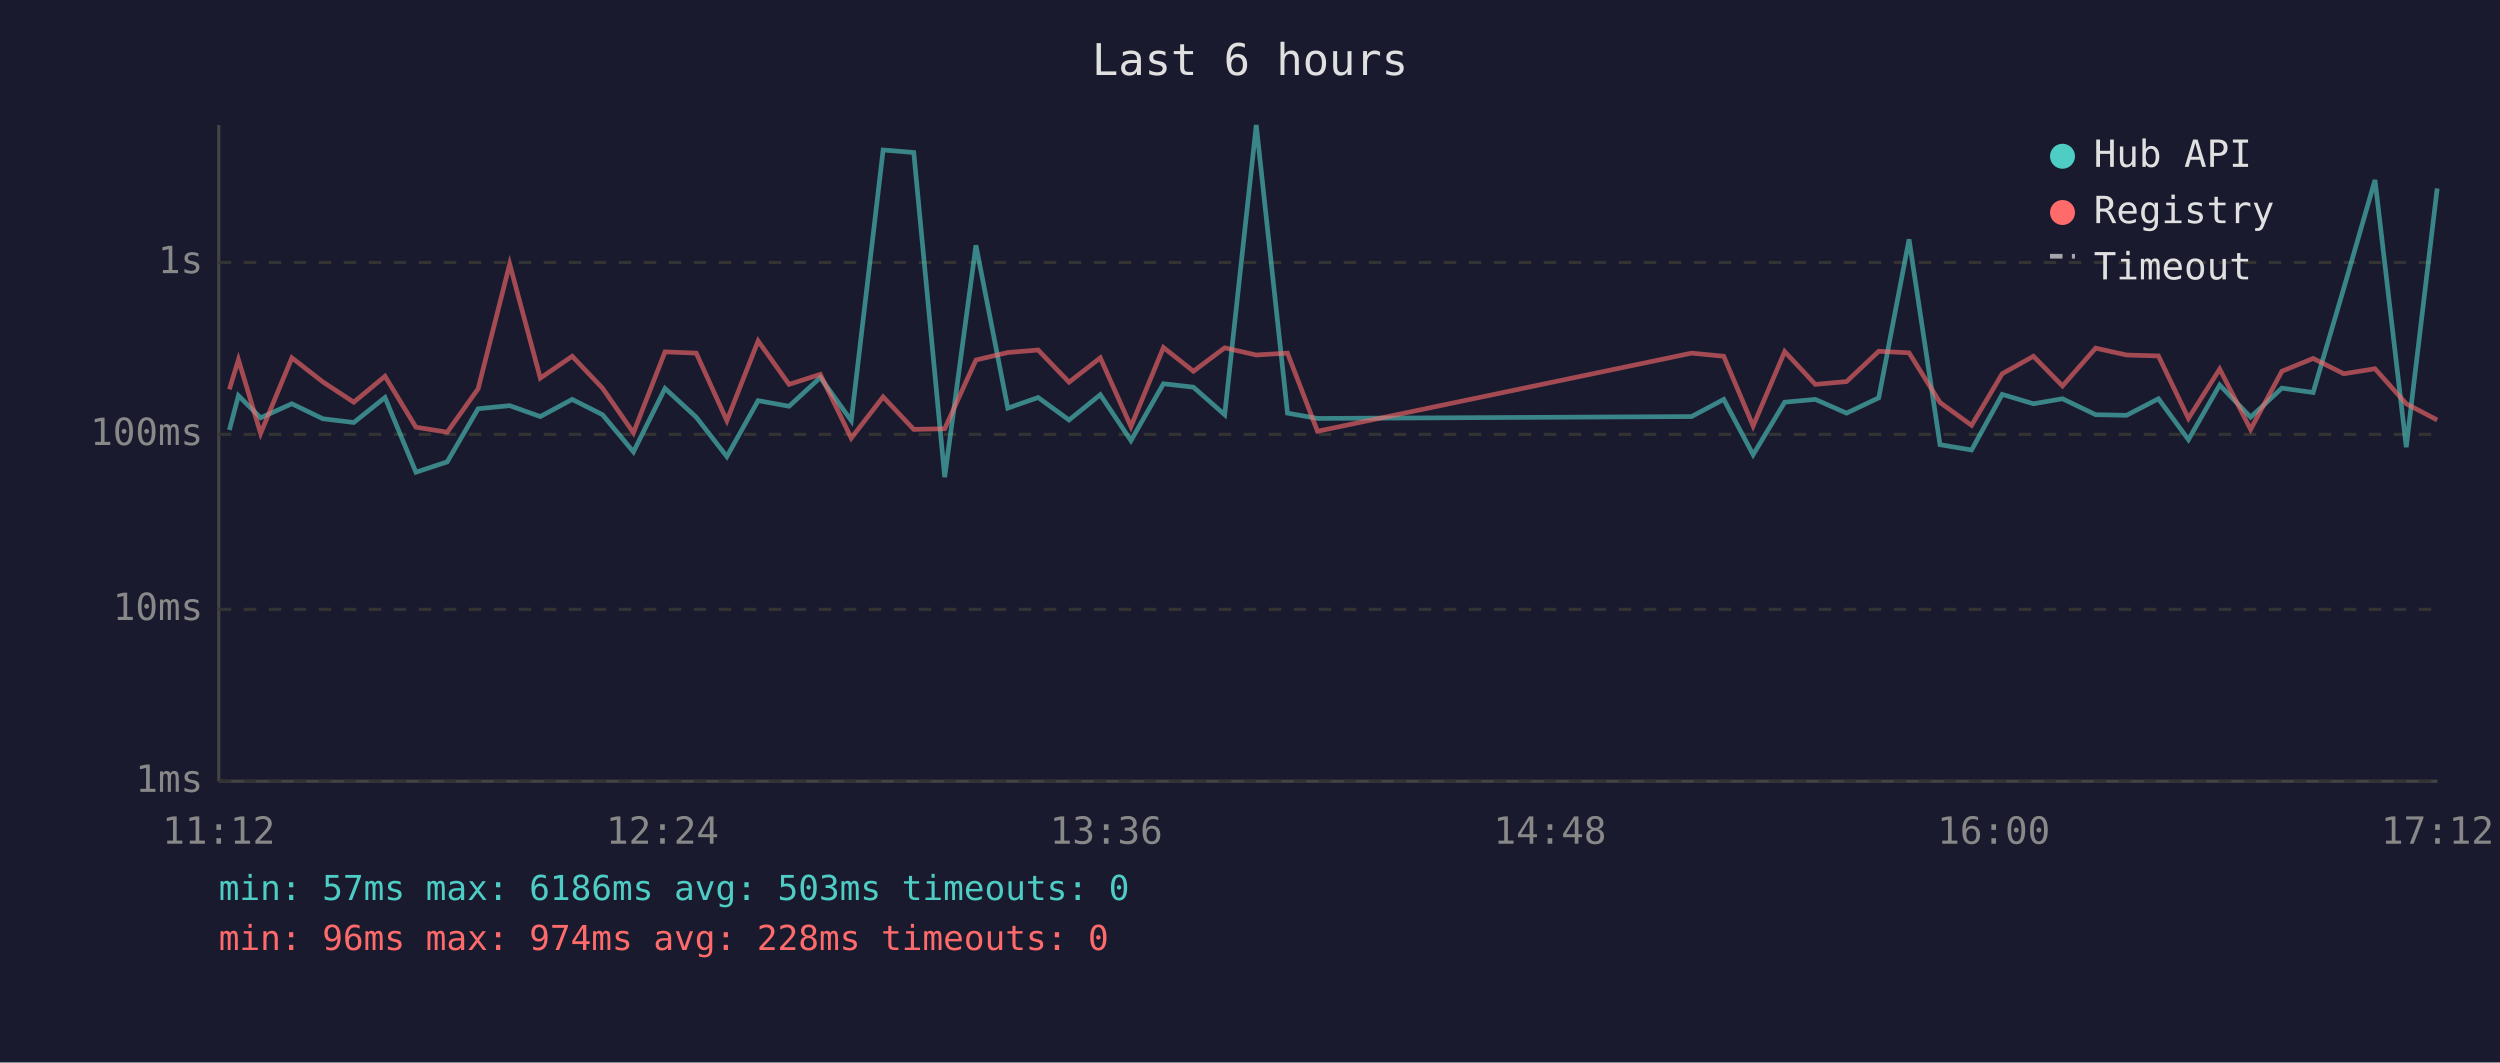
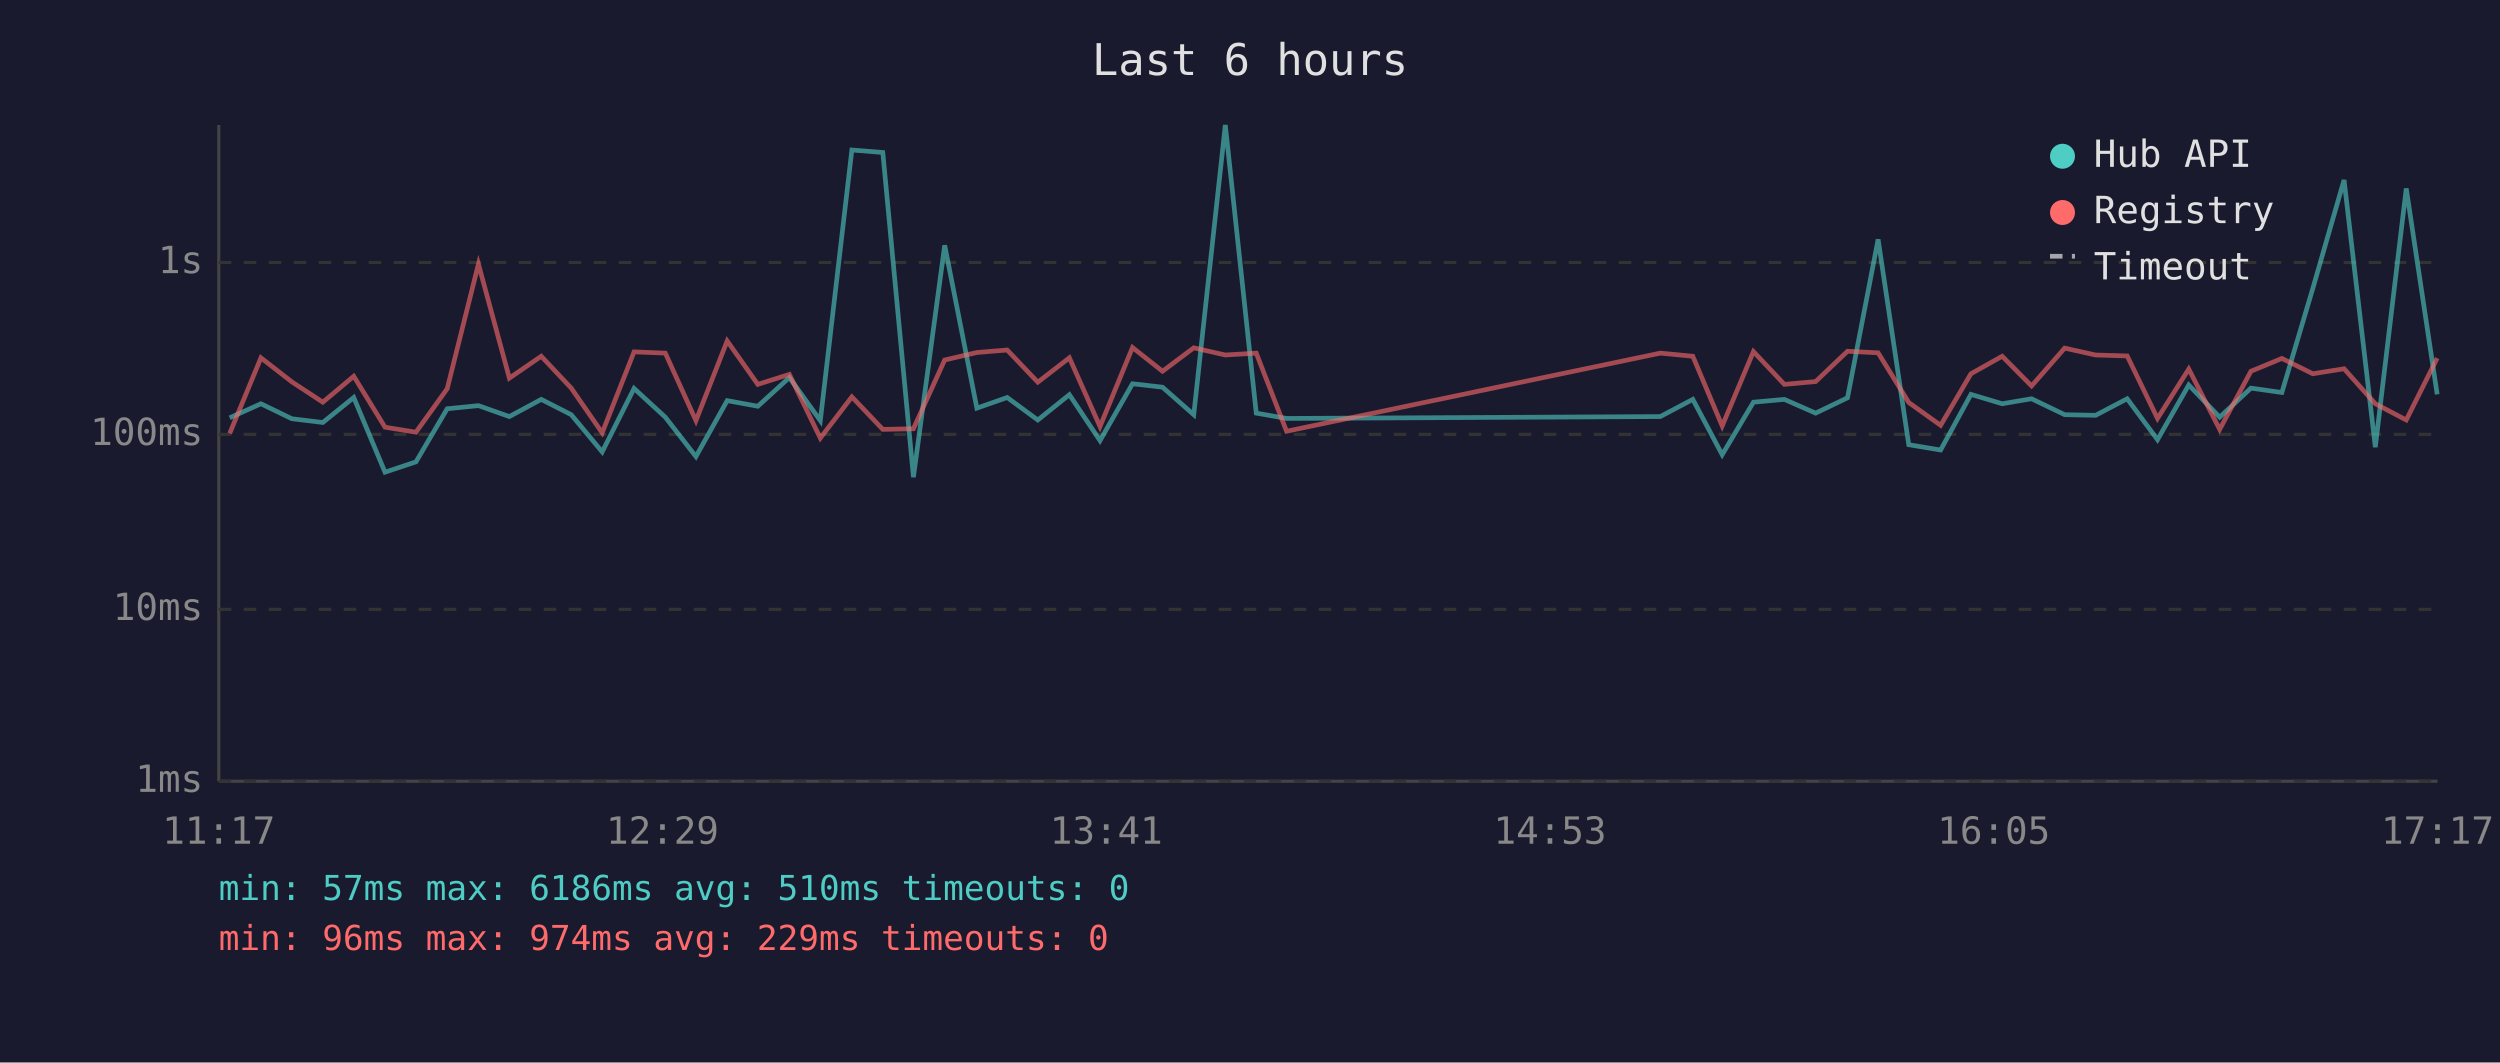
<svg xmlns="http://www.w3.org/2000/svg" viewBox="0 0 800 340" font-family="monospace" font-size="12">
  <rect width="800" height="340" fill="#1a1a2e" />
  <text x="400" y="24" fill="#e0e0e0" font-size="14" text-anchor="middle">Last 6 hours</text>
  <line x1="70" y1="40" x2="70" y2="250" stroke="#444" stroke-width="1" />
  <line x1="70" y1="250" x2="780" y2="250" stroke="#444" stroke-width="1" />
  <line x1="70" y1="250" x2="780" y2="250" stroke="#333" stroke-width="1" stroke-dasharray="4" />
  <text x="65" y="250" fill="#888" text-anchor="end" dominant-baseline="middle">1ms</text>
  <line x1="70" y1="195" x2="780" y2="195" stroke="#333" stroke-width="1" stroke-dasharray="4" />
  <text x="65" y="195" fill="#888" text-anchor="end" dominant-baseline="middle">10ms</text>
  <line x1="70" y1="139" x2="780" y2="139" stroke="#333" stroke-width="1" stroke-dasharray="4" />
  <text x="65" y="139" fill="#888" text-anchor="end" dominant-baseline="middle">100ms</text>
  <line x1="70" y1="84" x2="780" y2="84" stroke="#333" stroke-width="1" stroke-dasharray="4" />
  <text x="65" y="84" fill="#888" text-anchor="end" dominant-baseline="middle">1s</text>
-   <text x="70" y="270" fill="#888" text-anchor="middle">11:12</text>
-   <text x="212" y="270" fill="#888" text-anchor="middle">12:24</text>
-   <text x="354" y="270" fill="#888" text-anchor="middle">13:36</text>
-   <text x="496" y="270" fill="#888" text-anchor="middle">14:48</text>
-   <text x="638" y="270" fill="#888" text-anchor="middle">16:00</text>
-   <text x="780" y="270" fill="#888" text-anchor="middle">17:12</text>
-   <polyline points="73.4,137.6 76.3,126.6 83.4,133.7 93.4,129.2 103.3,134.0 113.2,135.2 123.2,127.2 133.1,151.1 143.1,147.8 153.0,130.8 163.1,129.8 172.9,133.3 183.1,127.8 192.8,132.7 202.7,144.6 212.8,124.3 222.8,133.5 232.6,146.1 242.6,128.2 252.5,130.0 262.5,120.8 272.4,134.6 282.6,48.0 292.4,48.8 302.3,152.7 312.3,78.5 322.5,130.6 332.2,127.2 342.1,134.4 352.1,126.3 361.9,141.0 372.3,122.8 381.9,123.9 391.9,132.7 402.0,40.0 412.0,132.2 421.6,133.9 541.3,133.3 551.6,127.8 561.0,145.5 571.1,128.7 580.9,127.8 590.9,132.2 601.2,127.3 610.9,76.6 620.8,142.3 630.9,144.0 640.7,126.2 650.7,129.2 660.0,127.6 670.6,132.7 680.5,132.9 690.7,127.6 700.3,140.7 710.3,123.2 720.2,133.5 730.2,124.2 740.2,125.6 750.0,92.3 760.0,57.6 770.0,143.1 779.9,60.3" fill="none" stroke="#4ecdc4" stroke-width="1.5" opacity="0.6" />
-   <polyline points="73.4,124.6 76.3,115.1 83.4,138.7 93.4,114.5 103.3,122.2 113.2,128.7 123.2,120.4 133.1,136.7 143.1,138.3 153.0,124.4 163.1,84.5 172.9,121.0 183.1,114.0 192.8,124.2 202.7,138.5 212.8,112.6 222.8,113.0 232.6,134.6 242.6,109.1 252.5,123.0 262.5,119.8 272.4,140.2 282.6,127.0 292.4,137.4 302.3,137.2 312.3,115.2 322.5,112.8 332.2,112.0 342.1,122.3 352.1,114.5 361.9,136.5 372.3,111.2 381.9,118.8 391.9,111.3 402.0,113.6 412.0,113.0 421.6,138.0 541.3,113.0 551.6,114.0 561.0,136.3 571.1,112.5 580.9,123.0 590.9,122.1 601.2,112.4 610.9,112.9 620.8,128.8 630.9,136.1 640.7,119.6 650.7,114.0 660.0,123.5 670.6,111.4 680.5,113.6 690.7,113.9 700.3,133.9 710.3,118.1 720.2,137.4 730.2,118.8 740.2,114.7 750.0,119.6 760.0,118.0 770.0,129.2 779.9,134.4" fill="none" stroke="#ff6b6b" stroke-width="1.5" opacity="0.6" />
+   <text x="70" y="270" fill="#888" text-anchor="middle">11:17</text>
+   <text x="212" y="270" fill="#888" text-anchor="middle">12:29</text>
+   <text x="354" y="270" fill="#888" text-anchor="middle">13:41</text>
+   <text x="496" y="270" fill="#888" text-anchor="middle">14:53</text>
+   <text x="638" y="270" fill="#888" text-anchor="middle">16:05</text>
+   <text x="780" y="270" fill="#888" text-anchor="middle">17:17</text>
+   <polyline points="73.5,133.7 83.5,129.2 93.4,134.0 103.3,135.2 113.2,127.2 123.2,151.1 133.1,147.8 143.1,130.8 153.1,129.8 163.0,133.3 173.2,127.8 182.8,132.7 192.7,144.6 202.9,124.3 212.9,133.5 222.7,146.1 232.7,128.2 242.5,130.0 252.6,120.8 262.5,134.6 272.6,48.0 282.5,48.8 292.3,152.7 302.3,78.5 312.6,130.6 322.3,127.2 332.1,134.4 342.2,126.3 352.0,141.0 362.4,122.8 372.0,123.9 382.0,132.7 392.1,40.0 402.0,132.2 411.7,133.9 531.3,133.3 541.7,127.8 551.1,145.5 561.1,128.7 571.0,127.8 581.0,132.2 591.2,127.3 601.0,76.6 610.8,142.3 621.0,144.0 630.7,126.2 640.7,129.2 650.1,127.6 660.7,132.7 670.6,132.9 680.7,127.6 690.4,140.7 700.4,123.2 710.3,133.5 720.3,124.2 730.2,125.6 740.1,92.3 750.1,57.6 760.1,143.1 770.0,60.3 779.9,126.2" fill="none" stroke="#4ecdc4" stroke-width="1.5" opacity="0.6" />
+   <polyline points="73.5,138.7 83.5,114.5 93.4,122.2 103.3,128.7 113.2,120.4 123.2,136.7 133.1,138.3 143.1,124.4 153.1,84.5 163.0,121.0 173.2,114.0 182.8,124.2 192.7,138.5 202.9,112.6 212.9,113.0 222.7,134.6 232.7,109.1 242.5,123.0 252.6,119.8 262.5,140.2 272.6,127.0 282.5,137.4 292.3,137.2 302.3,115.2 312.6,112.8 322.3,112.0 332.1,122.3 342.2,114.5 352.0,136.5 362.4,111.2 372.0,118.8 382.0,111.3 392.1,113.6 402.0,113.0 411.7,138.0 531.3,113.0 541.7,114.0 551.1,136.3 561.1,112.5 571.0,123.0 581.0,122.1 591.2,112.4 601.0,112.9 610.8,128.8 621.0,136.1 630.7,119.6 640.7,114.0 650.1,123.5 660.7,111.4 670.6,113.6 680.7,113.9 690.4,133.9 700.4,118.1 710.3,137.4 720.3,118.8 730.2,114.7 740.1,119.6 750.1,118.0 760.1,129.2 770.0,134.4 779.9,114.6" fill="none" stroke="#ff6b6b" stroke-width="1.5" opacity="0.6" />
  <circle cx="660" cy="50" r="4" fill="#4ecdc4" />
  <text x="670" y="50" fill="#e0e0e0" dominant-baseline="middle">Hub API</text>
  <circle cx="660" cy="68" r="4" fill="#ff6b6b" />
  <text x="670" y="68" fill="#e0e0e0" dominant-baseline="middle">Registry</text>
  <line x1="656" y1="82" x2="664" y2="82" stroke="#e0e0e0" stroke-width="1.5" stroke-dasharray="4,3" opacity="0.7" />
  <text x="670" y="86" fill="#e0e0e0" dominant-baseline="middle">Timeout</text>
-   <text x="70" y="288" fill="#4ecdc4" font-size="11">min: 57ms  max: 6186ms  avg: 503ms  timeouts: 0</text>
-   <text x="70" y="304" fill="#ff6b6b" font-size="11">min: 96ms  max: 974ms  avg: 228ms  timeouts: 0</text>
+   <text x="70" y="288" fill="#4ecdc4" font-size="11">min: 57ms  max: 6186ms  avg: 510ms  timeouts: 0</text>
+   <text x="70" y="304" fill="#ff6b6b" font-size="11">min: 96ms  max: 974ms  avg: 229ms  timeouts: 0</text>
</svg>
